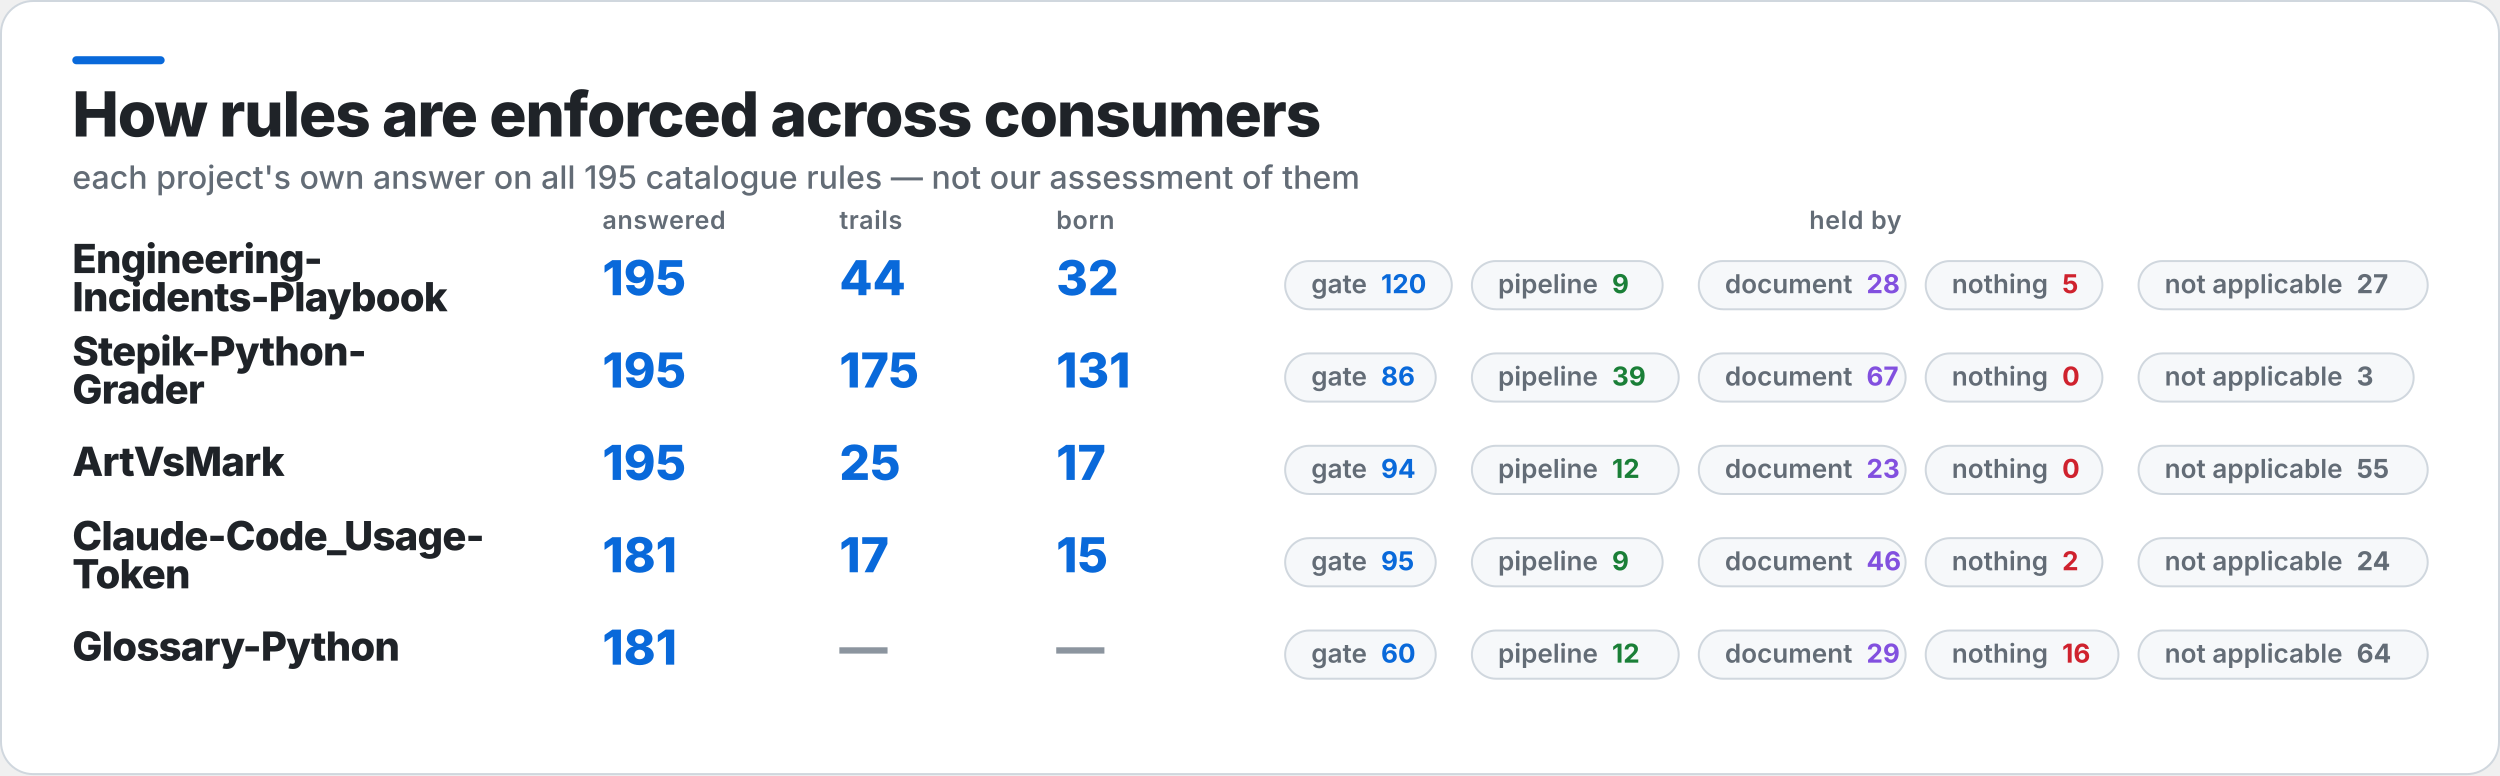
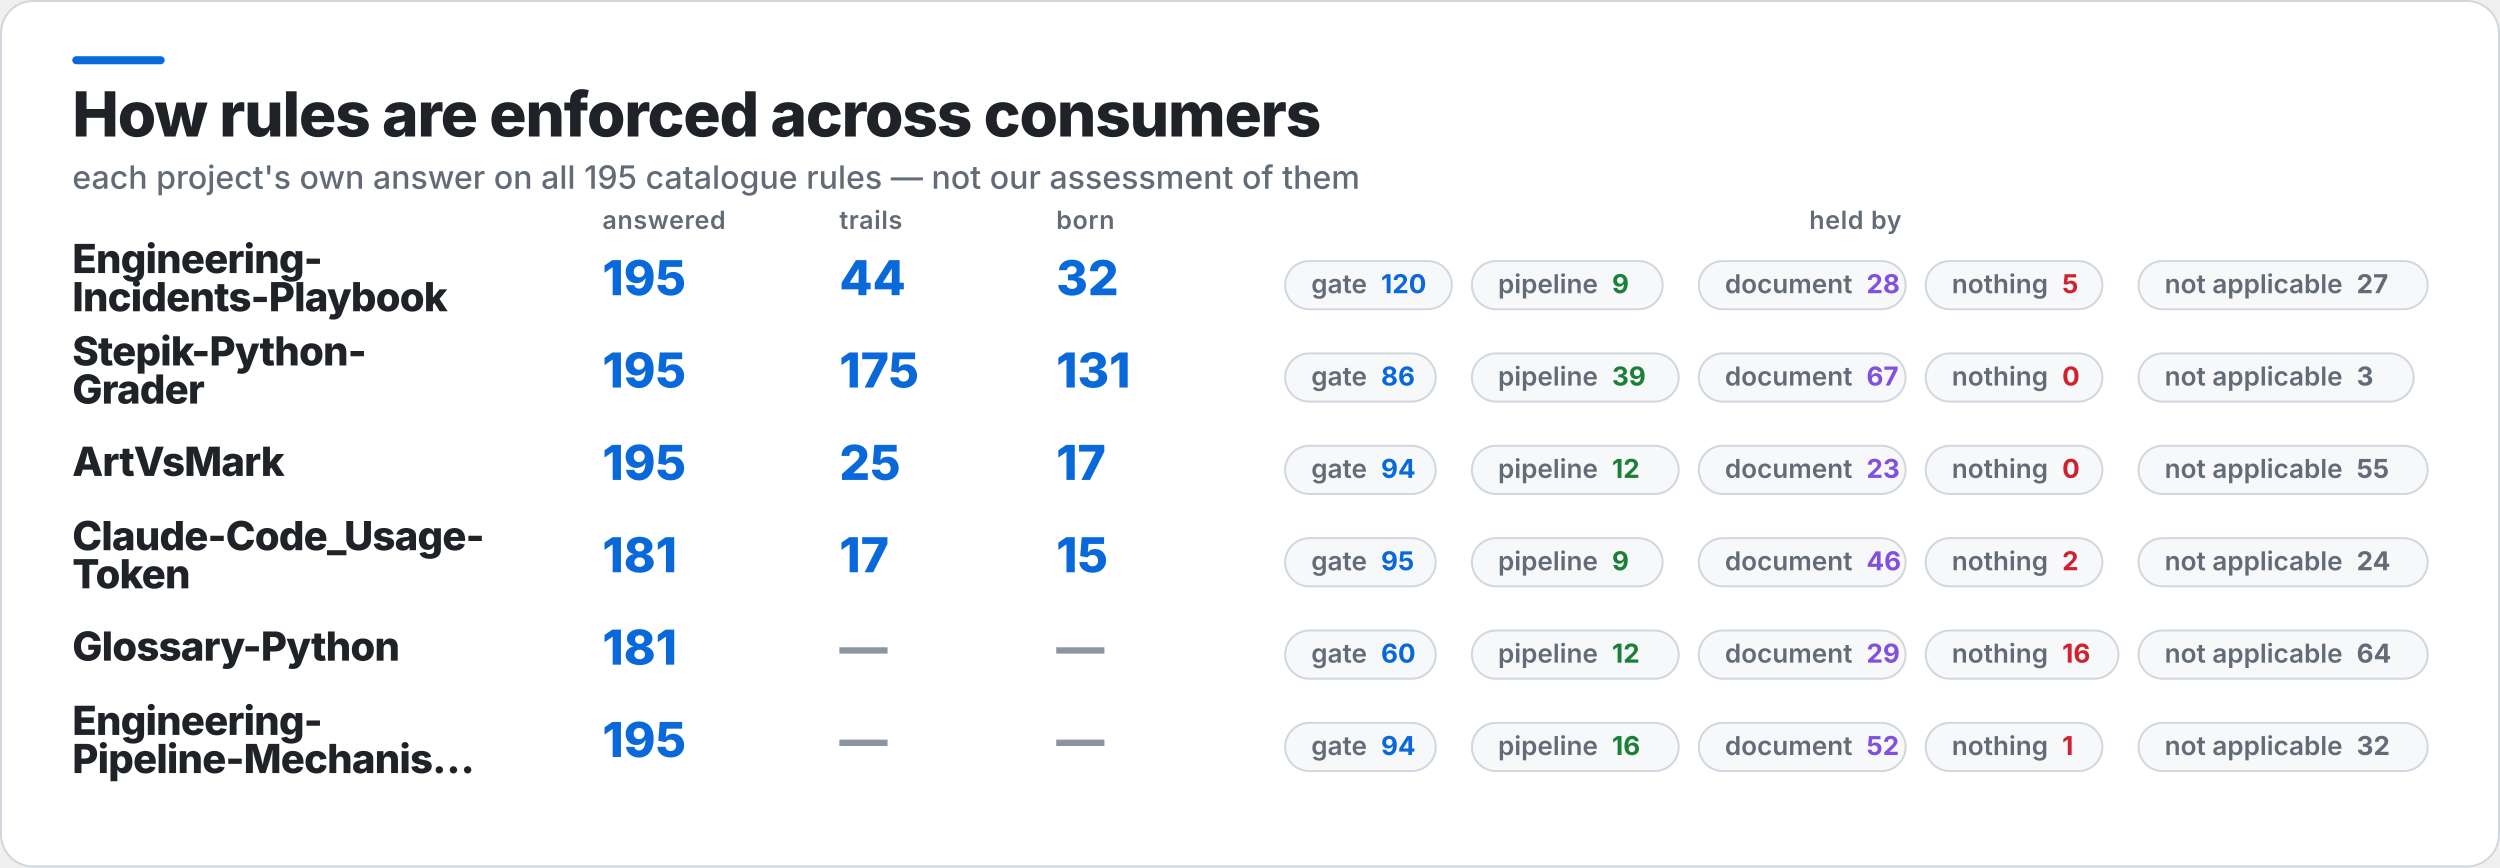
- <svg xmlns="http://www.w3.org/2000/svg" width="1245" height="386" viewBox="0 0 1245 386" role="img" aria-label="How rules are enforced across consumers">
-   <rect x="0.5" y="0.5" width="1244" height="385" rx="16" fill="#FFFFFF" stroke="#D0D7DE" />
+ <svg xmlns="http://www.w3.org/2000/svg" width="1245" height="432" viewBox="0 0 1245 432" role="img" aria-label="How rules are enforced across consumers">
+   <rect x="0.5" y="0.5" width="1244" height="431" rx="16" fill="#FFFFFF" stroke="#D0D7DE" />
  <rect x="36" y="28" width="46" height="4" rx="2" fill="#0969DA" />
  <text x="36" y="68" fill="#1F2328" font-family="Inter,Segoe UI,Helvetica,Arial,sans-serif" font-size="31" font-weight="800" letter-spacing="-0.6">How rules are enforced across consumers</text>
  <text x="36" y="94" fill="#636C76" font-family="Inter,Segoe UI,Helvetica,Arial,sans-serif" font-size="16" font-weight="500">each project's own answer on all 195 catalogue rules — not our assessment of them</text>
  <text x="300" y="114" fill="#636C76" font-family="Inter,Segoe UI,Helvetica,Arial,sans-serif" font-size="12.5" font-weight="600" letter-spacing="0.3">answered</text>
  <text x="418" y="114" fill="#636C76" font-family="Inter,Segoe UI,Helvetica,Arial,sans-serif" font-size="12.5" font-weight="600" letter-spacing="0.3">trails</text>
  <text x="526" y="114" fill="#636C76" font-family="Inter,Segoe UI,Helvetica,Arial,sans-serif" font-size="12.5" font-weight="600" letter-spacing="0.3">born</text>
  <text x="924" y="114" fill="#636C76" font-family="Inter,Segoe UI,Helvetica,Arial,sans-serif" font-size="12.5" font-weight="600" letter-spacing="0.3" text-anchor="middle">held by</text>
  <text x="36" y="136" fill="#1F2328" font-family="Inter,Segoe UI,Helvetica,Arial,sans-serif" font-size="20" font-weight="800" letter-spacing="-0.4">Engineering-</text>
  <text x="36" y="155" fill="#1F2328" font-family="Inter,Segoe UI,Helvetica,Arial,sans-serif" font-size="20" font-weight="800" letter-spacing="-0.4">Incidents-Playbook</text>
  <text x="300" y="147" fill="#0969DA" font-family="Inter,Segoe UI,Helvetica,Arial,sans-serif" font-size="24" font-weight="800">195</text>
  <text x="418" y="147" fill="#0969DA" font-family="Inter,Segoe UI,Helvetica,Arial,sans-serif" font-size="24" font-weight="800">44</text>
  <text x="526" y="147" fill="#0969DA" font-family="Inter,Segoe UI,Helvetica,Arial,sans-serif" font-size="24" font-weight="800">32</text>
  <rect x="640" y="130" width="83" height="24" rx="12" fill="#F6F8FA" stroke="#D0D7DE" />
  <text x="653" y="146" fill="#636C76" font-family="Inter,Segoe UI,Helvetica,Arial,sans-serif" font-size="13" font-weight="600">gate<tspan fill="#0969DA" font-weight="700" dx="7">120</tspan>
  </text>
  <rect x="733" y="130" width="95" height="24" rx="12" fill="#F6F8FA" stroke="#D0D7DE" />
  <text x="746" y="146" fill="#636C76" font-family="Inter,Segoe UI,Helvetica,Arial,sans-serif" font-size="13" font-weight="600">pipeline<tspan fill="#1A7F37" font-weight="700" dx="7">9</tspan>
  </text>
  <rect x="846" y="130" width="103" height="24" rx="12" fill="#F6F8FA" stroke="#D0D7DE" />
  <text x="859" y="146" fill="#636C76" font-family="Inter,Segoe UI,Helvetica,Arial,sans-serif" font-size="13" font-weight="600">document<tspan fill="#8250DF" font-weight="700" dx="7">28</tspan>
  </text>
  <rect x="959" y="130" width="88" height="24" rx="12" fill="#F6F8FA" stroke="#D0D7DE" />
  <text x="972" y="146" fill="#636C76" font-family="Inter,Segoe UI,Helvetica,Arial,sans-serif" font-size="13" font-weight="600">nothing<tspan fill="#CF222E" font-weight="700" dx="7">5</tspan>
  </text>
  <rect x="1065" y="130" width="144" height="24" rx="12" fill="#F6F8FA" stroke="#D0D7DE" />
  <text x="1078" y="146" fill="#636C76" font-family="Inter,Segoe UI,Helvetica,Arial,sans-serif" font-size="13" font-weight="600">not applicable<tspan fill="#636C76" font-weight="700" dx="7">27</tspan>
  </text>
  <text x="36" y="182" fill="#1F2328" font-family="Inter,Segoe UI,Helvetica,Arial,sans-serif" font-size="20" font-weight="800" letter-spacing="-0.4">Stepik-Python-</text>
  <text x="36" y="201" fill="#1F2328" font-family="Inter,Segoe UI,Helvetica,Arial,sans-serif" font-size="20" font-weight="800" letter-spacing="-0.4">Grader</text>
  <text x="300" y="193" fill="#0969DA" font-family="Inter,Segoe UI,Helvetica,Arial,sans-serif" font-size="24" font-weight="800">195</text>
  <text x="418" y="193" fill="#0969DA" font-family="Inter,Segoe UI,Helvetica,Arial,sans-serif" font-size="24" font-weight="800">175</text>
  <text x="526" y="193" fill="#0969DA" font-family="Inter,Segoe UI,Helvetica,Arial,sans-serif" font-size="24" font-weight="800">131</text>
  <rect x="640" y="176" width="75" height="24" rx="12" fill="#F6F8FA" stroke="#D0D7DE" />
  <text x="653" y="192" fill="#636C76" font-family="Inter,Segoe UI,Helvetica,Arial,sans-serif" font-size="13" font-weight="600">gate<tspan fill="#0969DA" font-weight="700" dx="7">86</tspan>
  </text>
  <rect x="733" y="176" width="103" height="24" rx="12" fill="#F6F8FA" stroke="#D0D7DE" />
  <text x="746" y="192" fill="#636C76" font-family="Inter,Segoe UI,Helvetica,Arial,sans-serif" font-size="13" font-weight="600">pipeline<tspan fill="#1A7F37" font-weight="700" dx="7">39</tspan>
  </text>
  <rect x="846" y="176" width="103" height="24" rx="12" fill="#F6F8FA" stroke="#D0D7DE" />
  <text x="859" y="192" fill="#636C76" font-family="Inter,Segoe UI,Helvetica,Arial,sans-serif" font-size="13" font-weight="600">document<tspan fill="#8250DF" font-weight="700" dx="7">67</tspan>
  </text>
  <rect x="959" y="176" width="88" height="24" rx="12" fill="#F6F8FA" stroke="#D0D7DE" />
  <text x="972" y="192" fill="#636C76" font-family="Inter,Segoe UI,Helvetica,Arial,sans-serif" font-size="13" font-weight="600">nothing<tspan fill="#CF222E" font-weight="700" dx="7">0</tspan>
  </text>
  <rect x="1065" y="176" width="137" height="24" rx="12" fill="#F6F8FA" stroke="#D0D7DE" />
  <text x="1078" y="192" fill="#636C76" font-family="Inter,Segoe UI,Helvetica,Arial,sans-serif" font-size="13" font-weight="600">not applicable<tspan fill="#636C76" font-weight="700" dx="7">3</tspan>
  </text>
  <text x="36" y="237" fill="#1F2328" font-family="Inter,Segoe UI,Helvetica,Arial,sans-serif" font-size="20" font-weight="800" letter-spacing="-0.4">ArtVsMark</text>
  <text x="300" y="239" fill="#0969DA" font-family="Inter,Segoe UI,Helvetica,Arial,sans-serif" font-size="24" font-weight="800">195</text>
  <text x="418" y="239" fill="#0969DA" font-family="Inter,Segoe UI,Helvetica,Arial,sans-serif" font-size="24" font-weight="800">25</text>
  <text x="526" y="239" fill="#0969DA" font-family="Inter,Segoe UI,Helvetica,Arial,sans-serif" font-size="24" font-weight="800">17</text>
  <rect x="640" y="222" width="75" height="24" rx="12" fill="#F6F8FA" stroke="#D0D7DE" />
  <text x="653" y="238" fill="#636C76" font-family="Inter,Segoe UI,Helvetica,Arial,sans-serif" font-size="13" font-weight="600">gate<tspan fill="#0969DA" font-weight="700" dx="7">94</tspan>
  </text>
  <rect x="733" y="222" width="103" height="24" rx="12" fill="#F6F8FA" stroke="#D0D7DE" />
  <text x="746" y="238" fill="#636C76" font-family="Inter,Segoe UI,Helvetica,Arial,sans-serif" font-size="13" font-weight="600">pipeline<tspan fill="#1A7F37" font-weight="700" dx="7">12</tspan>
  </text>
  <rect x="846" y="222" width="103" height="24" rx="12" fill="#F6F8FA" stroke="#D0D7DE" />
  <text x="859" y="238" fill="#636C76" font-family="Inter,Segoe UI,Helvetica,Arial,sans-serif" font-size="13" font-weight="600">document<tspan fill="#8250DF" font-weight="700" dx="7">23</tspan>
  </text>
  <rect x="959" y="222" width="88" height="24" rx="12" fill="#F6F8FA" stroke="#D0D7DE" />
  <text x="972" y="238" fill="#636C76" font-family="Inter,Segoe UI,Helvetica,Arial,sans-serif" font-size="13" font-weight="600">nothing<tspan fill="#CF222E" font-weight="700" dx="7">0</tspan>
  </text>
  <rect x="1065" y="222" width="144" height="24" rx="12" fill="#F6F8FA" stroke="#D0D7DE" />
  <text x="1078" y="238" fill="#636C76" font-family="Inter,Segoe UI,Helvetica,Arial,sans-serif" font-size="13" font-weight="600">not applicable<tspan fill="#636C76" font-weight="700" dx="7">55</tspan>
  </text>
  <text x="36" y="274" fill="#1F2328" font-family="Inter,Segoe UI,Helvetica,Arial,sans-serif" font-size="20" font-weight="800" letter-spacing="-0.4">Claude-Code_Usage-</text>
  <text x="36" y="293" fill="#1F2328" font-family="Inter,Segoe UI,Helvetica,Arial,sans-serif" font-size="20" font-weight="800" letter-spacing="-0.4">Token</text>
  <text x="300" y="285" fill="#0969DA" font-family="Inter,Segoe UI,Helvetica,Arial,sans-serif" font-size="24" font-weight="800">181</text>
  <text x="418" y="285" fill="#0969DA" font-family="Inter,Segoe UI,Helvetica,Arial,sans-serif" font-size="24" font-weight="800">17</text>
  <text x="526" y="285" fill="#0969DA" font-family="Inter,Segoe UI,Helvetica,Arial,sans-serif" font-size="24" font-weight="800">15</text>
  <rect x="640" y="268" width="75" height="24" rx="12" fill="#F6F8FA" stroke="#D0D7DE" />
  <text x="653" y="284" fill="#636C76" font-family="Inter,Segoe UI,Helvetica,Arial,sans-serif" font-size="13" font-weight="600">gate<tspan fill="#0969DA" font-weight="700" dx="7">95</tspan>
  </text>
  <rect x="733" y="268" width="95" height="24" rx="12" fill="#F6F8FA" stroke="#D0D7DE" />
  <text x="746" y="284" fill="#636C76" font-family="Inter,Segoe UI,Helvetica,Arial,sans-serif" font-size="13" font-weight="600">pipeline<tspan fill="#1A7F37" font-weight="700" dx="7">9</tspan>
  </text>
  <rect x="846" y="268" width="103" height="24" rx="12" fill="#F6F8FA" stroke="#D0D7DE" />
  <text x="859" y="284" fill="#636C76" font-family="Inter,Segoe UI,Helvetica,Arial,sans-serif" font-size="13" font-weight="600">document<tspan fill="#8250DF" font-weight="700" dx="7">46</tspan>
  </text>
  <rect x="959" y="268" width="88" height="24" rx="12" fill="#F6F8FA" stroke="#D0D7DE" />
  <text x="972" y="284" fill="#636C76" font-family="Inter,Segoe UI,Helvetica,Arial,sans-serif" font-size="13" font-weight="600">nothing<tspan fill="#CF222E" font-weight="700" dx="7">2</tspan>
  </text>
  <rect x="1065" y="268" width="144" height="24" rx="12" fill="#F6F8FA" stroke="#D0D7DE" />
  <text x="1078" y="284" fill="#636C76" font-family="Inter,Segoe UI,Helvetica,Arial,sans-serif" font-size="13" font-weight="600">not applicable<tspan fill="#636C76" font-weight="700" dx="7">24</tspan>
  </text>
  <text x="36" y="329" fill="#1F2328" font-family="Inter,Segoe UI,Helvetica,Arial,sans-serif" font-size="20" font-weight="800" letter-spacing="-0.4">Glossary-Python</text>
  <text x="300" y="331" fill="#0969DA" font-family="Inter,Segoe UI,Helvetica,Arial,sans-serif" font-size="24" font-weight="800">181</text>
  <text x="418" y="331" fill="#8C959F" font-family="Inter,Segoe UI,Helvetica,Arial,sans-serif" font-size="24" font-weight="800">—</text>
  <text x="526" y="331" fill="#8C959F" font-family="Inter,Segoe UI,Helvetica,Arial,sans-serif" font-size="24" font-weight="800">—</text>
  <rect x="640" y="314" width="75" height="24" rx="12" fill="#F6F8FA" stroke="#D0D7DE" />
  <text x="653" y="330" fill="#636C76" font-family="Inter,Segoe UI,Helvetica,Arial,sans-serif" font-size="13" font-weight="600">gate<tspan fill="#0969DA" font-weight="700" dx="7">60</tspan>
  </text>
  <rect x="733" y="314" width="103" height="24" rx="12" fill="#F6F8FA" stroke="#D0D7DE" />
  <text x="746" y="330" fill="#636C76" font-family="Inter,Segoe UI,Helvetica,Arial,sans-serif" font-size="13" font-weight="600">pipeline<tspan fill="#1A7F37" font-weight="700" dx="7">12</tspan>
  </text>
  <rect x="846" y="314" width="103" height="24" rx="12" fill="#F6F8FA" stroke="#D0D7DE" />
  <text x="859" y="330" fill="#636C76" font-family="Inter,Segoe UI,Helvetica,Arial,sans-serif" font-size="13" font-weight="600">document<tspan fill="#8250DF" font-weight="700" dx="7">29</tspan>
  </text>
  <rect x="959" y="314" width="96" height="24" rx="12" fill="#F6F8FA" stroke="#D0D7DE" />
  <text x="972" y="330" fill="#636C76" font-family="Inter,Segoe UI,Helvetica,Arial,sans-serif" font-size="13" font-weight="600">nothing<tspan fill="#CF222E" font-weight="700" dx="7">16</tspan>
  </text>
  <rect x="1065" y="314" width="144" height="24" rx="12" fill="#F6F8FA" stroke="#D0D7DE" />
  <text x="1078" y="330" fill="#636C76" font-family="Inter,Segoe UI,Helvetica,Arial,sans-serif" font-size="13" font-weight="600">not applicable<tspan fill="#636C76" font-weight="700" dx="7">64</tspan>
  </text>
+   <text x="36" y="366" fill="#1F2328" font-family="Inter,Segoe UI,Helvetica,Arial,sans-serif" font-size="20" font-weight="800" letter-spacing="-0.4">Engineering-</text>
+   <text x="36" y="385" fill="#1F2328" font-family="Inter,Segoe UI,Helvetica,Arial,sans-serif" font-size="20" font-weight="800" letter-spacing="-0.4">Pipeline-Mechanis…</text>
+   <text x="300" y="377" fill="#0969DA" font-family="Inter,Segoe UI,Helvetica,Arial,sans-serif" font-size="24" font-weight="800">195</text>
+   <text x="418" y="377" fill="#8C959F" font-family="Inter,Segoe UI,Helvetica,Arial,sans-serif" font-size="24" font-weight="800">—</text>
+   <text x="526" y="377" fill="#8C959F" font-family="Inter,Segoe UI,Helvetica,Arial,sans-serif" font-size="24" font-weight="800">—</text>
+   <rect x="640" y="360" width="75" height="24" rx="12" fill="#F6F8FA" stroke="#D0D7DE" />
+   <text x="653" y="376" fill="#636C76" font-family="Inter,Segoe UI,Helvetica,Arial,sans-serif" font-size="13" font-weight="600">gate<tspan fill="#0969DA" font-weight="700" dx="7">94</tspan>
+   </text>
+   <rect x="733" y="360" width="103" height="24" rx="12" fill="#F6F8FA" stroke="#D0D7DE" />
+   <text x="746" y="376" fill="#636C76" font-family="Inter,Segoe UI,Helvetica,Arial,sans-serif" font-size="13" font-weight="600">pipeline<tspan fill="#1A7F37" font-weight="700" dx="7">16</tspan>
+   </text>
+   <rect x="846" y="360" width="103" height="24" rx="12" fill="#F6F8FA" stroke="#D0D7DE" />
+   <text x="859" y="376" fill="#636C76" font-family="Inter,Segoe UI,Helvetica,Arial,sans-serif" font-size="13" font-weight="600">document<tspan fill="#8250DF" font-weight="700" dx="7">52</tspan>
+   </text>
+   <rect x="959" y="360" width="88" height="24" rx="12" fill="#F6F8FA" stroke="#D0D7DE" />
+   <text x="972" y="376" fill="#636C76" font-family="Inter,Segoe UI,Helvetica,Arial,sans-serif" font-size="13" font-weight="600">nothing<tspan fill="#CF222E" font-weight="700" dx="7">1</tspan>
+   </text>
+   <rect x="1065" y="360" width="144" height="24" rx="12" fill="#F6F8FA" stroke="#D0D7DE" />
+   <text x="1078" y="376" fill="#636C76" font-family="Inter,Segoe UI,Helvetica,Arial,sans-serif" font-size="13" font-weight="600">not applicable<tspan fill="#636C76" font-weight="700" dx="7">32</tspan>
+   </text>
</svg>
